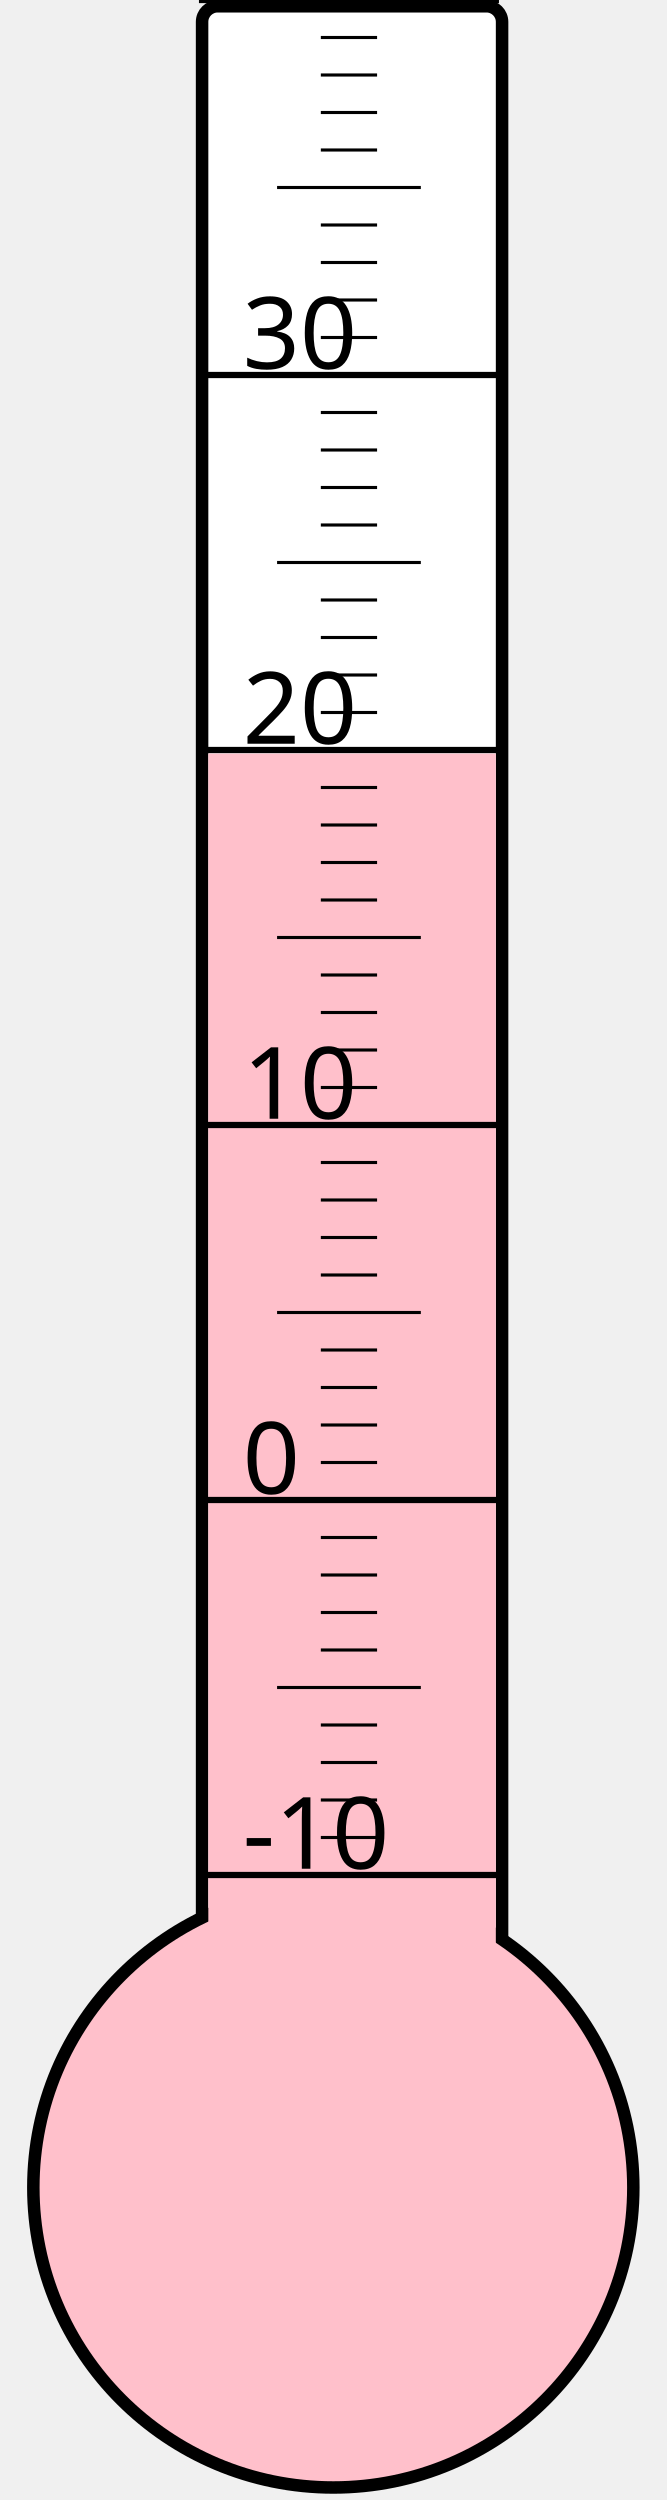
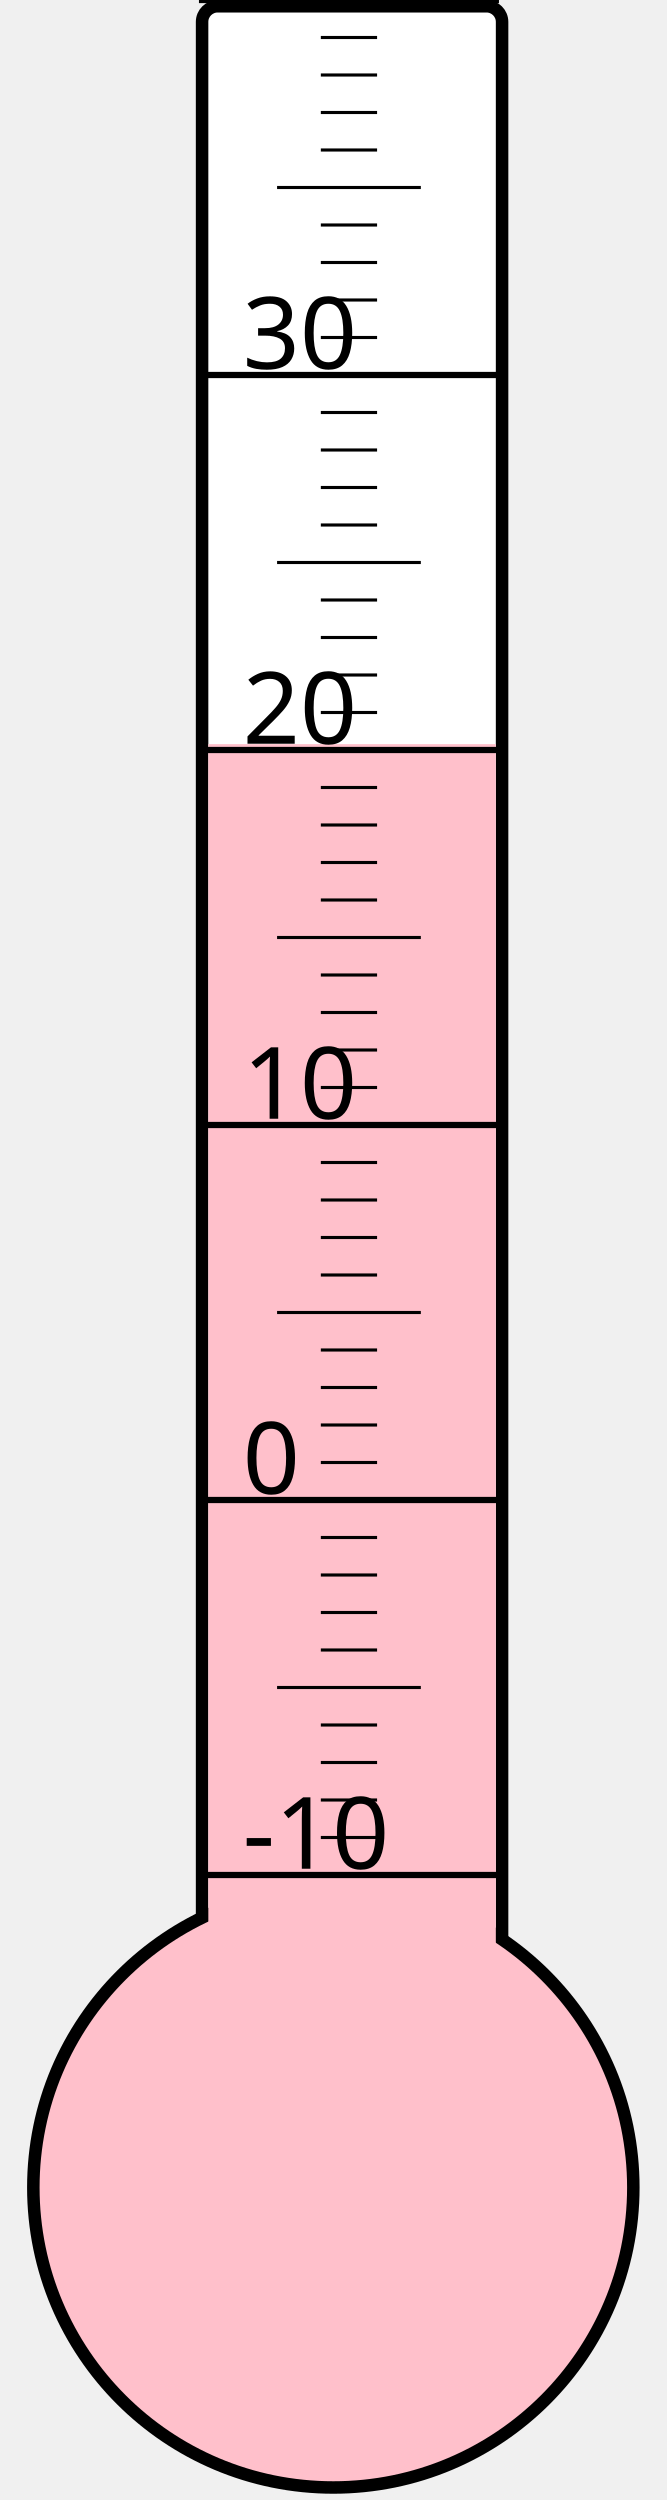
<svg xmlns="http://www.w3.org/2000/svg" width="40px" height="150px" viewBox="0 0 200 800">
  <rect width="200" height="800" x="0" y="0" style="fill: #ffffeb; fill-opacity: 0;" />
  <rect width="96" height="680" x="58" y="2" rx="5" ry="5" style="fill: white; fill-opacity: 1; stroke: black; stroke-width: 4;" />
  <circle cx="100" cy="700" r="96" style="fill: pink; stroke: black; stroke-width: 4;" />
-   <rect width="92" height="458.875" x="60" y="241.125" style="fill: pink; fill-opacity: 1; stroke-width: 0;" />
+   <rect width="92" height="461.875" x="60" y="238.125" style="fill: pink; fill-opacity: 1; stroke-width: 0;" />
  <text x="71" y="598" style="font-family: sans-serif; font-size: 24pt;">-10</text>
  <text x="71" y="478" style="font-family: sans-serif; font-size: 24pt;">0</text>
  <text x="71" y="358" style="font-family: sans-serif; font-size: 24pt;">10</text>
  <text x="71" y="238" style="font-family: sans-serif; font-size: 24pt;">20</text>
  <text x="71" y="118" style="font-family: sans-serif; font-size: 24pt;">30</text>
  <g style="stroke: black;">
    <line x1="57" y1="600" x2="153" y2="600" style="stroke-width: 2;" />
    <line x1="96" y1="588" x2="114" y2="588" style="stroke-width: 1;" />
    <line x1="96" y1="576" x2="114" y2="576" style="stroke-width: 1;" />
    <line x1="96" y1="564" x2="114" y2="564" style="stroke-width: 1;" />
    <line x1="96" y1="552" x2="114" y2="552" style="stroke-width: 1;" />
    <line x1="82" y1="540" x2="128" y2="540" style="stroke-width: 1;" />
    <line x1="96" y1="528" x2="114" y2="528" style="stroke-width: 1;" />
    <line x1="96" y1="516" x2="114" y2="516" style="stroke-width: 1;" />
    <line x1="96" y1="504" x2="114" y2="504" style="stroke-width: 1;" />
    <line x1="96" y1="492" x2="114" y2="492" style="stroke-width: 1;" />
    <line x1="57" y1="480" x2="153" y2="480" style="stroke-width: 2;" />
    <line x1="96" y1="468" x2="114" y2="468" style="stroke-width: 1;" />
    <line x1="96" y1="456" x2="114" y2="456" style="stroke-width: 1;" />
    <line x1="96" y1="444" x2="114" y2="444" style="stroke-width: 1;" />
    <line x1="96" y1="432" x2="114" y2="432" style="stroke-width: 1;" />
    <line x1="82" y1="420" x2="128" y2="420" style="stroke-width: 1;" />
    <line x1="96" y1="408" x2="114" y2="408" style="stroke-width: 1;" />
    <line x1="96" y1="396" x2="114" y2="396" style="stroke-width: 1;" />
    <line x1="96" y1="384" x2="114" y2="384" style="stroke-width: 1;" />
    <line x1="96" y1="372" x2="114" y2="372" style="stroke-width: 1;" />
    <line x1="57" y1="360" x2="153" y2="360" style="stroke-width: 2;" />
    <line x1="96" y1="348" x2="114" y2="348" style="stroke-width: 1;" />
    <line x1="96" y1="336" x2="114" y2="336" style="stroke-width: 1;" />
    <line x1="96" y1="324" x2="114" y2="324" style="stroke-width: 1;" />
    <line x1="96" y1="312" x2="114" y2="312" style="stroke-width: 1;" />
    <line x1="82" y1="300" x2="128" y2="300" style="stroke-width: 1;" />
    <line x1="96" y1="288" x2="114" y2="288" style="stroke-width: 1;" />
    <line x1="96" y1="276" x2="114" y2="276" style="stroke-width: 1;" />
    <line x1="96" y1="264" x2="114" y2="264" style="stroke-width: 1;" />
    <line x1="96" y1="252" x2="114" y2="252" style="stroke-width: 1;" />
    <line x1="57" y1="240" x2="153" y2="240" style="stroke-width: 2;" />
    <line x1="96" y1="228" x2="114" y2="228" style="stroke-width: 1;" />
    <line x1="96" y1="216" x2="114" y2="216" style="stroke-width: 1;" />
    <line x1="96" y1="204" x2="114" y2="204" style="stroke-width: 1;" />
    <line x1="96" y1="192" x2="114" y2="192" style="stroke-width: 1;" />
    <line x1="82" y1="180" x2="128" y2="180" style="stroke-width: 1;" />
    <line x1="96" y1="168" x2="114" y2="168" style="stroke-width: 1;" />
    <line x1="96" y1="156" x2="114" y2="156" style="stroke-width: 1;" />
    <line x1="96" y1="144" x2="114" y2="144" style="stroke-width: 1;" />
    <line x1="96" y1="132" x2="114" y2="132" style="stroke-width: 1;" />
    <line x1="57" y1="120" x2="153" y2="120" style="stroke-width: 2;" />
    <line x1="96" y1="108" x2="114" y2="108" style="stroke-width: 1;" />
    <line x1="96" y1="96" x2="114" y2="96" style="stroke-width: 1;" />
    <line x1="96" y1="84" x2="114" y2="84" style="stroke-width: 1;" />
    <line x1="96" y1="72" x2="114" y2="72" style="stroke-width: 1;" />
    <line x1="82" y1="60" x2="128" y2="60" style="stroke-width: 1;" />
    <line x1="96" y1="48" x2="114" y2="48" style="stroke-width: 1;" />
    <line x1="96" y1="36" x2="114" y2="36" style="stroke-width: 1;" />
    <line x1="96" y1="24" x2="114" y2="24" style="stroke-width: 1;" />
    <line x1="96" y1="12" x2="114" y2="12" style="stroke-width: 1;" />
    <line x1="57" y1="0" x2="153" y2="0" style="stroke-width: 2;" />
  </g>
</svg>
